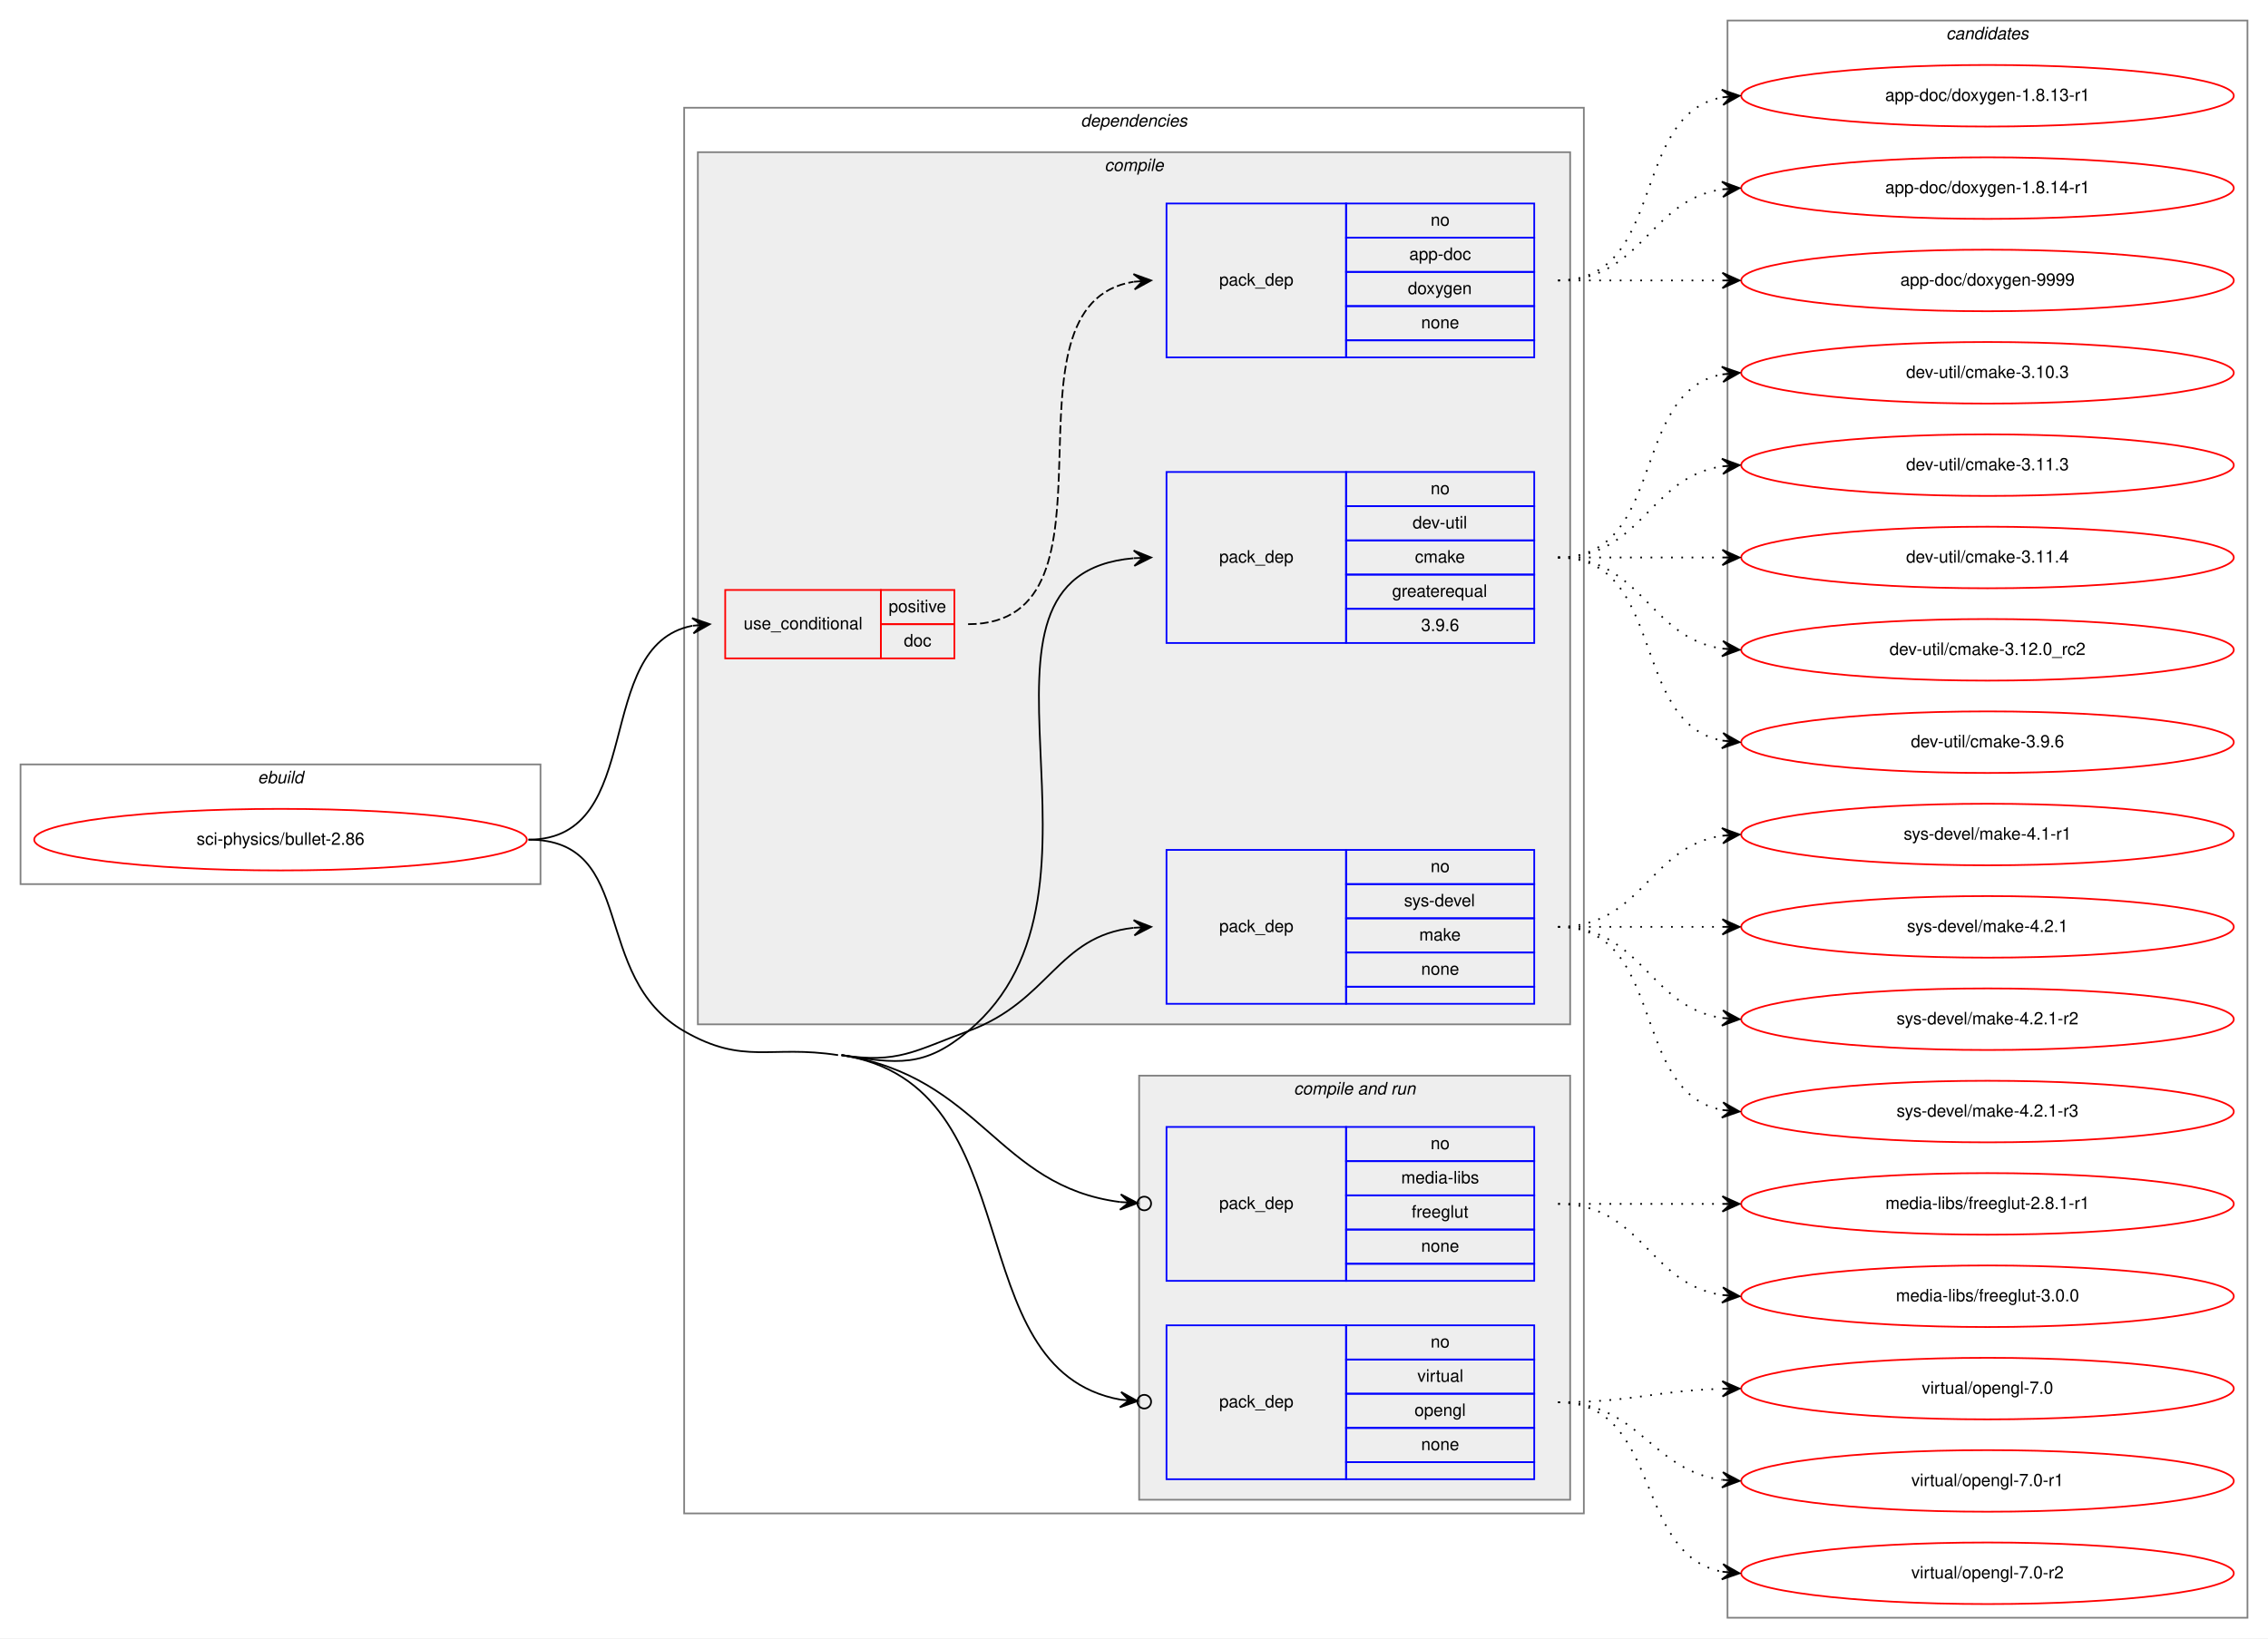
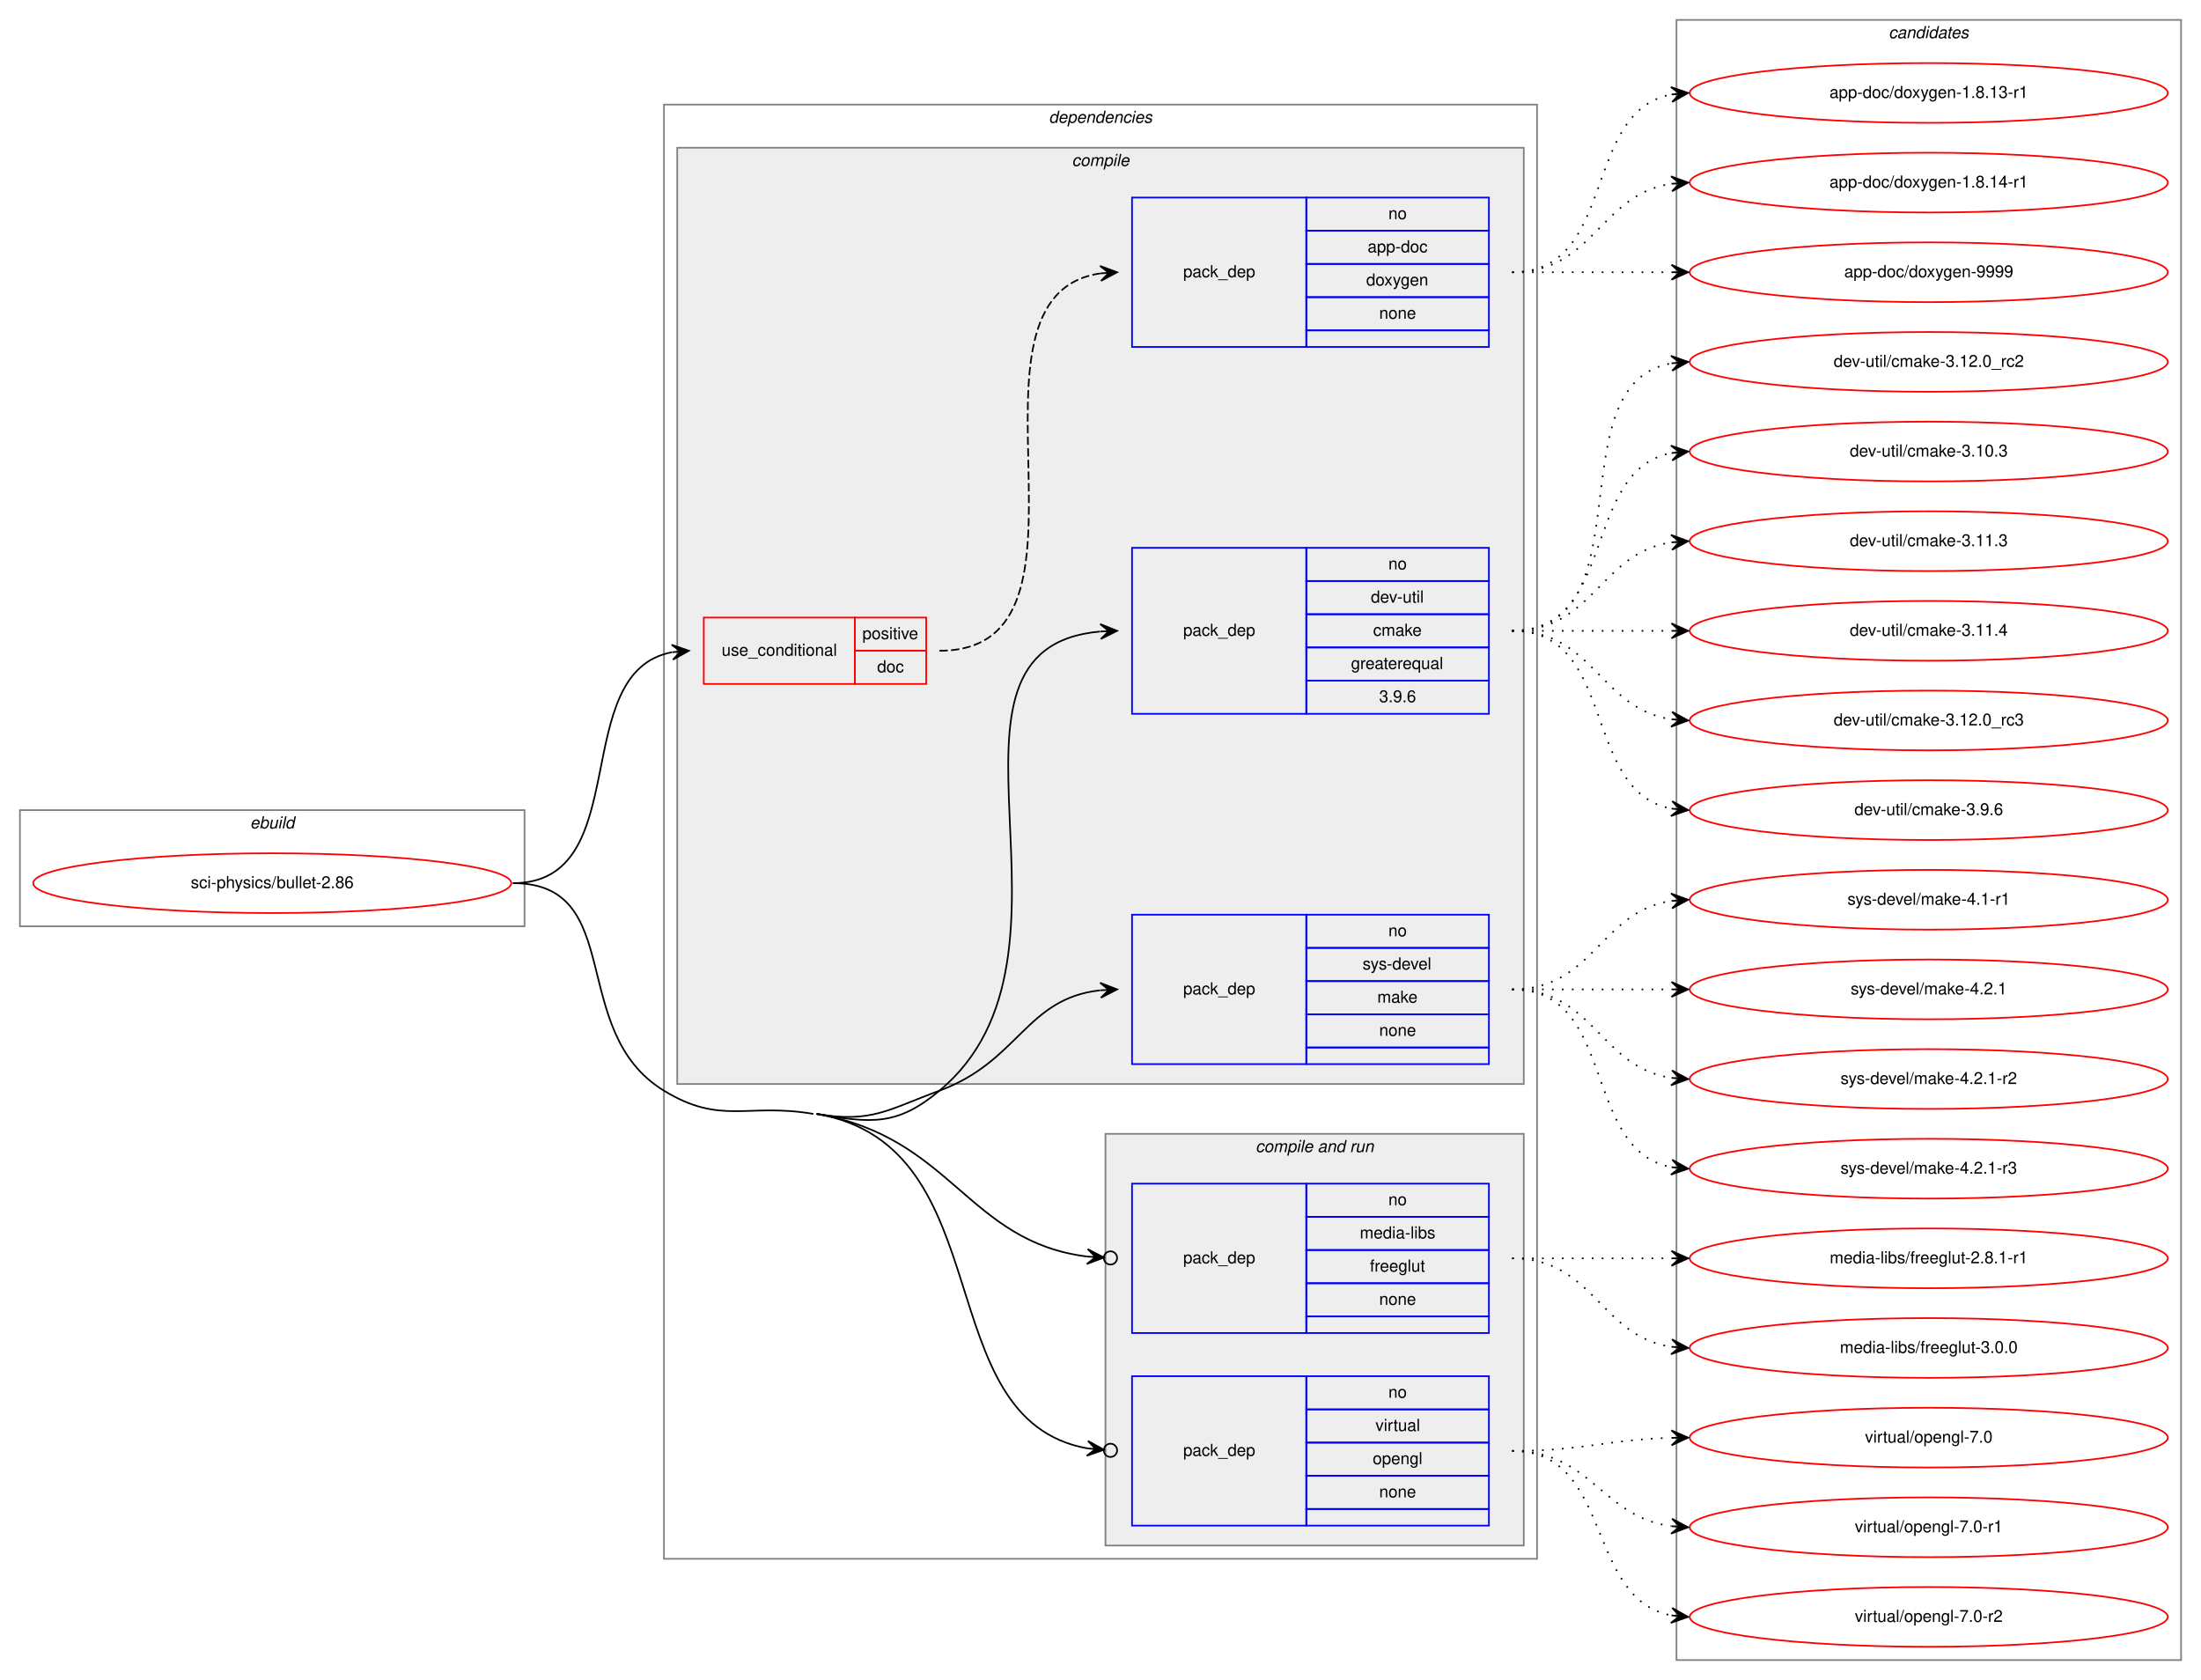
- <svg xmlns="http://www.w3.org/2000/svg" xmlns:xlink="http://www.w3.org/1999/xlink" width="1326pt" height="958pt" viewBox="0.00 0.00 1326.00 958.00">
-   <g id="graph0" class="graph" transform="scale(1 1) rotate(0) translate(4 954)">
-     <polygon fill="white" stroke="transparent" points="-4,4 -4,-954 1322,-954 1322,4 -4,4" />
+ <svg xmlns="http://www.w3.org/2000/svg" xmlns:xlink="http://www.w3.org/1999/xlink" width="1326pt" height="1012pt" viewBox="0.00 0.00 1326.00 1012.00">
+   <g id="graph0" class="graph" transform="scale(1 1) rotate(0) translate(4 1008)">
+     <polygon fill="white" stroke="transparent" points="-4,4 -4,-1008 1322,-1008 1322,4 -4,4" />
    <g id="clust1" class="cluster">
-       <polygon fill="none" stroke="gray" points="8,-437 8,-507 312,-507 312,-437 8,-437" />
-       <text text-anchor="start" x="146.66" y="-496" font-family="Helvetica,sans-Serif" font-style="italic" font-size="10.00">ebuild</text>
+       <polygon fill="none" stroke="gray" points="8,-450 8,-520 312,-520 312,-450 8,-450" />
+       <text text-anchor="start" x="146.66" y="-509" font-family="Helvetica,sans-Serif" font-style="italic" font-size="10.00">ebuild</text>
    </g>
    <g id="clust2" class="cluster">
-       <polygon fill="none" stroke="gray" points="396,-69 396,-891 922,-891 922,-69 396,-69" />
-       <text text-anchor="start" x="627.86" y="-880" font-family="Helvetica,sans-Serif" font-style="italic" font-size="10.00">dependencies</text>
+       <polygon fill="none" stroke="gray" points="396,-69 396,-945 922,-945 922,-69 396,-69" />
+       <text text-anchor="start" x="627.86" y="-934" font-family="Helvetica,sans-Serif" font-style="italic" font-size="10.00">dependencies</text>
    </g>
    <g id="clust3" class="cluster">
-       <polygon fill="#eeeeee" stroke="gray" points="404,-355 404,-865 914,-865 914,-355 404,-355" />
-       <text text-anchor="start" x="641.77" y="-854" font-family="Helvetica,sans-Serif" font-style="italic" font-size="10.00">compile</text>
+       <polygon fill="#eeeeee" stroke="gray" points="404,-355 404,-919 914,-919 914,-355 404,-355" />
+       <text text-anchor="start" x="641.77" y="-908" font-family="Helvetica,sans-Serif" font-style="italic" font-size="10.00">compile</text>
    </g>
    <g id="clust8" class="cluster">
      <polygon fill="#eeeeee" stroke="gray" points="662,-77 662,-325 914,-325 914,-77 662,-77" />
      <text text-anchor="start" x="752.42" y="-314" font-family="Helvetica,sans-Serif" font-style="italic" font-size="10.00">compile and run</text>
    </g>
    <g id="clust12" class="cluster">
-       <polygon fill="none" stroke="gray" points="1006,-8 1006,-942 1310,-942 1310,-8 1006,-8" />
-       <text text-anchor="start" x="1133.82" y="-931" font-family="Helvetica,sans-Serif" font-style="italic" font-size="10.00">candidates</text>
+       <polygon fill="none" stroke="gray" points="1006,-8 1006,-996 1310,-996 1310,-8 1006,-8" />
+       <text text-anchor="start" x="1133.82" y="-985" font-family="Helvetica,sans-Serif" font-style="italic" font-size="10.00">candidates</text>
    </g>
    <g id="node1" class="node">
      <g id="a_node1">
        <a xlink:href="../sci-physics/bullet-2.86.svg" xlink:title="sci-physics/bullet-2.86">
-           <ellipse fill="none" stroke="red" cx="160" cy="-463" rx="144" ry="18" />
-           <text text-anchor="middle" x="160" y="-460" font-family="Helvetica,sans-Serif" font-size="10.00">sci-physics/bullet-2.86</text>
+           <ellipse fill="none" stroke="red" cx="160" cy="-476" rx="144" ry="18" />
+           <text text-anchor="middle" x="160" y="-473" font-family="Helvetica,sans-Serif" font-size="10.00">sci-physics/bullet-2.86</text>
        </a>
      </g>
    </g>
    <g id="node2" class="node">
-       <polygon fill="none" stroke="red" points="420,-569 420,-609 511,-609 511,-569 420,-569" />
-       <text text-anchor="start" x="430.75" y="-586" font-family="Helvetica,sans-Serif" font-size="10.00">use_conditional</text>
-       <polygon fill="none" stroke="red" points="511,-589 511,-609 554,-609 554,-589 511,-589" />
-       <text text-anchor="start" x="515.55" y="-596" font-family="Helvetica,sans-Serif" font-size="10.00">positive</text>
-       <polygon fill="none" stroke="red" points="511,-569 511,-589 554,-589 554,-569 511,-569" />
-       <text text-anchor="start" x="524.44" y="-576" font-family="Helvetica,sans-Serif" font-size="10.00">doc</text>
+       <polygon fill="none" stroke="red" points="420,-596 420,-636 511,-636 511,-596 420,-596" />
+       <text text-anchor="start" x="430.75" y="-613" font-family="Helvetica,sans-Serif" font-size="10.00">use_conditional</text>
+       <polygon fill="none" stroke="red" points="511,-616 511,-636 554,-636 554,-616 511,-616" />
+       <text text-anchor="start" x="515.55" y="-623" font-family="Helvetica,sans-Serif" font-size="10.00">positive</text>
+       <polygon fill="none" stroke="red" points="511,-596 511,-616 554,-616 554,-596 511,-596" />
+       <text text-anchor="start" x="524.44" y="-603" font-family="Helvetica,sans-Serif" font-size="10.00">doc</text>
    </g>
    <g id="edge2" class="edge">
-       <path fill="none" stroke="black" d="M305,-463C374.46,-463 341.63,-576.53 400.7,-588.06" />
-       <polygon fill="black" stroke="black" points="411,-589 400.63,-592.57 406.02,-588.54 401.04,-588.09 401.04,-588.09 401.04,-588.09 406.02,-588.54 401.45,-583.61 411,-589 411,-589" />
+       <path fill="none" stroke="black" d="M305,-476C379.39,-476 337.37,-603.18 400.84,-615.11" />
+       <polygon fill="black" stroke="black" points="411,-616 400.64,-619.61 406.02,-615.56 401.04,-615.12 401.04,-615.12 401.04,-615.12 406.02,-615.56 401.43,-610.64 411,-616 411,-616" />
    </g>
    <g id="node4" class="node">
      <polygon fill="none" stroke="blue" points="678,-578 678,-678 783,-678 783,-578 678,-578" />
      <text text-anchor="start" x="708.82" y="-625" font-family="Helvetica,sans-Serif" font-size="10.00">pack_dep</text>
      <polygon fill="none" stroke="blue" points="783,-658 783,-678 893,-678 893,-658 783,-658" />
      <text text-anchor="start" x="832.44" y="-665" font-family="Helvetica,sans-Serif" font-size="10.00">no</text>
      <polygon fill="none" stroke="blue" points="783,-638 783,-658 893,-658 893,-638 783,-638" />
      <text text-anchor="start" x="821.88" y="-645" font-family="Helvetica,sans-Serif" font-size="10.00">dev-util</text>
      <polygon fill="none" stroke="blue" points="783,-618 783,-638 893,-638 893,-618 783,-618" />
      <text text-anchor="start" x="823.27" y="-625" font-family="Helvetica,sans-Serif" font-size="10.00">cmake</text>
      <polygon fill="none" stroke="blue" points="783,-598 783,-618 893,-618 893,-598 783,-598" />
      <text text-anchor="start" x="809.92" y="-605" font-family="Helvetica,sans-Serif" font-size="10.00">greaterequal</text>
      <polygon fill="none" stroke="blue" points="783,-578 783,-598 893,-598 893,-578 783,-578" />
      <text text-anchor="start" x="826.88" y="-585" font-family="Helvetica,sans-Serif" font-size="10.00">3.9.6</text>
    </g>
    <g id="edge3" class="edge">
-       <path fill="none" stroke="black" d="M488,-337C521.08,-331.92 536.28,-329.58 562,-351 660.63,-433.16 543.76,-617.55 658.74,-627.57" />
+       <path fill="none" stroke="black" d="M488,-337C520.99,-331.36 536.28,-329.58 562,-351 660.63,-433.16 543.76,-617.55 658.74,-627.57" />
      <polygon fill="black" stroke="black" points="669,-628 658.82,-632.08 664,-627.79 659.01,-627.59 659.01,-627.59 659.01,-627.59 664,-627.79 659.2,-623.09 669,-628 669,-628" />
    </g>
    <g id="node5" class="node">
      <polygon fill="none" stroke="blue" points="678,-367 678,-457 783,-457 783,-367 678,-367" />
      <text text-anchor="start" x="708.82" y="-409" font-family="Helvetica,sans-Serif" font-size="10.00">pack_dep</text>
      <polygon fill="none" stroke="blue" points="783,-437 783,-457 893,-457 893,-437 783,-437" />
      <text text-anchor="start" x="832.44" y="-444" font-family="Helvetica,sans-Serif" font-size="10.00">no</text>
      <polygon fill="none" stroke="blue" points="783,-417 783,-437 893,-437 893,-417 783,-417" />
      <text text-anchor="start" x="816.88" y="-424" font-family="Helvetica,sans-Serif" font-size="10.00">sys-devel</text>
      <polygon fill="none" stroke="blue" points="783,-397 783,-417 893,-417 893,-397 783,-397" />
      <text text-anchor="start" x="825.77" y="-404" font-family="Helvetica,sans-Serif" font-size="10.00">make</text>
      <polygon fill="none" stroke="blue" points="783,-377 783,-397 893,-397 893,-377 783,-377" />
      <text text-anchor="start" x="826.88" y="-384" font-family="Helvetica,sans-Serif" font-size="10.00">none</text>
      <polygon fill="none" stroke="blue" points="783,-367 783,-377 893,-377 893,-367 783,-367" />
    </g>
    <g id="edge4" class="edge">
-       <path fill="none" stroke="black" d="M488,-337C521.08,-331.92 530.59,-339.44 562,-351 609.96,-368.65 613.92,-406.51 658.78,-411.46" />
+       <path fill="none" stroke="black" d="M488,-337C520.99,-331.36 530.59,-339.44 562,-351 609.96,-368.65 613.92,-406.51 658.78,-411.46" />
      <polygon fill="black" stroke="black" points="669,-412 658.78,-415.97 664.01,-411.74 659.01,-411.47 659.01,-411.47 659.01,-411.47 664.01,-411.74 659.25,-406.98 669,-412 669,-412" />
    </g>
    <g id="node6" class="node">
      <polygon fill="none" stroke="blue" points="678,-205 678,-295 783,-295 783,-205 678,-205" />
      <text text-anchor="start" x="708.82" y="-247" font-family="Helvetica,sans-Serif" font-size="10.00">pack_dep</text>
      <polygon fill="none" stroke="blue" points="783,-275 783,-295 893,-295 893,-275 783,-275" />
      <text text-anchor="start" x="832.44" y="-282" font-family="Helvetica,sans-Serif" font-size="10.00">no</text>
      <polygon fill="none" stroke="blue" points="783,-255 783,-275 893,-275 893,-255 783,-255" />
      <text text-anchor="start" x="815.21" y="-262" font-family="Helvetica,sans-Serif" font-size="10.00">media-libs</text>
      <polygon fill="none" stroke="blue" points="783,-235 783,-255 893,-255 893,-235 783,-235" />
      <text text-anchor="start" x="821.32" y="-242" font-family="Helvetica,sans-Serif" font-size="10.00">freeglut</text>
      <polygon fill="none" stroke="blue" points="783,-215 783,-235 893,-235 893,-215 783,-215" />
      <text text-anchor="start" x="826.88" y="-222" font-family="Helvetica,sans-Serif" font-size="10.00">none</text>
      <polygon fill="none" stroke="blue" points="783,-205 783,-215 893,-215 893,-205 783,-205" />
    </g>
    <g id="edge5" class="edge">
-       <path fill="none" stroke="black" d="M488,-337C569.85,-324.43 578.79,-260.3 650.93,-251.1" />
+       <path fill="none" stroke="black" d="M488,-337C569.62,-323.04 578.76,-260.1 650.93,-251.08" />
      <ellipse fill="none" stroke="black" cx="665.01" cy="-250.24" rx="4" ry="4" />
-       <polygon fill="black" stroke="black" points="661.01,-250.49 651.31,-255.59 656.02,-250.79 651.03,-251.09 651.03,-251.09 651.03,-251.09 656.02,-250.79 650.76,-246.6 661.01,-250.49 661.01,-250.49" />
+       <polygon fill="black" stroke="black" points="661.01,-250.48 651.3,-255.56 656.02,-250.77 651.03,-251.07 651.03,-251.07 651.03,-251.07 656.02,-250.77 650.76,-246.58 661.01,-250.48 661.01,-250.48" />
    </g>
    <g id="node7" class="node">
      <polygon fill="none" stroke="blue" points="678,-89 678,-179 783,-179 783,-89 678,-89" />
      <text text-anchor="start" x="708.82" y="-131" font-family="Helvetica,sans-Serif" font-size="10.00">pack_dep</text>
      <polygon fill="none" stroke="blue" points="783,-159 783,-179 893,-179 893,-159 783,-159" />
      <text text-anchor="start" x="832.44" y="-166" font-family="Helvetica,sans-Serif" font-size="10.00">no</text>
      <polygon fill="none" stroke="blue" points="783,-139 783,-159 893,-159 893,-139 783,-139" />
      <text text-anchor="start" x="824.66" y="-146" font-family="Helvetica,sans-Serif" font-size="10.00">virtual</text>
      <polygon fill="none" stroke="blue" points="783,-119 783,-139 893,-139 893,-119 783,-119" />
      <text text-anchor="start" x="822.99" y="-126" font-family="Helvetica,sans-Serif" font-size="10.00">opengl</text>
      <polygon fill="none" stroke="blue" points="783,-99 783,-119 893,-119 893,-99 783,-99" />
      <text text-anchor="start" x="826.88" y="-106" font-family="Helvetica,sans-Serif" font-size="10.00">none</text>
      <polygon fill="none" stroke="blue" points="783,-89 783,-99 893,-99 893,-89 783,-89" />
    </g>
    <g id="edge6" class="edge">
-       <path fill="none" stroke="black" d="M488,-337C601.06,-319.64 553.98,-153.36 651.03,-135.54" />
+       <path fill="none" stroke="black" d="M488,-337C600.75,-317.71 553.95,-153.15 651.02,-135.53" />
      <ellipse fill="none" stroke="black" cx="665.01" cy="-134.34" rx="4" ry="4" />
-       <polygon fill="black" stroke="black" points="661.03,-134.68 651.45,-140.02 656.05,-135.11 651.07,-135.54 651.07,-135.54 651.07,-135.54 656.05,-135.11 650.68,-131.06 661.03,-134.68 661.03,-134.68" />
-       <path fill="none" stroke="black" d="M305,-463C369.14,-463 340.39,-382.95 396,-351 431.1,-330.84 445.99,-343.14 486,-337" />
+       <polygon fill="black" stroke="black" points="661.03,-134.68 651.45,-140.01 656.05,-135.1 651.06,-135.52 651.06,-135.52 651.06,-135.52 656.05,-135.1 650.68,-131.04 661.03,-134.68 661.03,-134.68" />
+       <path fill="none" stroke="black" d="M305,-476C373.72,-476 337.34,-386.8 396,-351 430.55,-329.91 446.1,-343.83 486,-337" />
    </g>
    <g id="node3" class="node">
-       <polygon fill="none" stroke="blue" points="678,-745 678,-835 783,-835 783,-745 678,-745" />
-       <text text-anchor="start" x="708.82" y="-787" font-family="Helvetica,sans-Serif" font-size="10.00">pack_dep</text>
-       <polygon fill="none" stroke="blue" points="783,-815 783,-835 893,-835 893,-815 783,-815" />
-       <text text-anchor="start" x="832.44" y="-822" font-family="Helvetica,sans-Serif" font-size="10.00">no</text>
-       <polygon fill="none" stroke="blue" points="783,-795 783,-815 893,-815 893,-795 783,-795" />
-       <text text-anchor="start" x="819.93" y="-802" font-family="Helvetica,sans-Serif" font-size="10.00">app-doc</text>
-       <polygon fill="none" stroke="blue" points="783,-775 783,-795 893,-795 893,-775 783,-775" />
-       <text text-anchor="start" x="819.1" y="-782" font-family="Helvetica,sans-Serif" font-size="10.00">doxygen</text>
-       <polygon fill="none" stroke="blue" points="783,-755 783,-775 893,-775 893,-755 783,-755" />
-       <text text-anchor="start" x="826.88" y="-762" font-family="Helvetica,sans-Serif" font-size="10.00">none</text>
-       <polygon fill="none" stroke="blue" points="783,-745 783,-755 893,-755 893,-745 783,-745" />
+       <polygon fill="none" stroke="blue" points="678,-799 678,-889 783,-889 783,-799 678,-799" />
+       <text text-anchor="start" x="708.82" y="-841" font-family="Helvetica,sans-Serif" font-size="10.00">pack_dep</text>
+       <polygon fill="none" stroke="blue" points="783,-869 783,-889 893,-889 893,-869 783,-869" />
+       <text text-anchor="start" x="832.44" y="-876" font-family="Helvetica,sans-Serif" font-size="10.00">no</text>
+       <polygon fill="none" stroke="blue" points="783,-849 783,-869 893,-869 893,-849 783,-849" />
+       <text text-anchor="start" x="819.93" y="-856" font-family="Helvetica,sans-Serif" font-size="10.00">app-doc</text>
+       <polygon fill="none" stroke="blue" points="783,-829 783,-849 893,-849 893,-829 783,-829" />
+       <text text-anchor="start" x="819.1" y="-836" font-family="Helvetica,sans-Serif" font-size="10.00">doxygen</text>
+       <polygon fill="none" stroke="blue" points="783,-809 783,-829 893,-829 893,-809 783,-809" />
+       <text text-anchor="start" x="826.88" y="-816" font-family="Helvetica,sans-Serif" font-size="10.00">none</text>
+       <polygon fill="none" stroke="blue" points="783,-799 783,-809 893,-809 893,-799 783,-799" />
    </g>
    <g id="edge1" class="edge">
-       <path fill="none" stroke="black" stroke-dasharray="5,2" d="M562,-589C659.55,-589 574.44,-775.74 658.78,-789.23" />
-       <polygon fill="black" stroke="black" points="669,-790 658.69,-793.74 664.01,-789.63 659.03,-789.25 659.03,-789.25 659.03,-789.25 664.01,-789.63 659.37,-784.76 669,-790 669,-790" />
+       <path fill="none" stroke="black" stroke-dasharray="5,2" d="M562,-616C670.33,-616 564.36,-829.54 658.88,-843.3" />
+       <polygon fill="black" stroke="black" points="669,-844 658.72,-847.8 664.01,-843.66 659.02,-843.31 659.02,-843.31 659.02,-843.31 664.01,-843.66 659.33,-838.83 669,-844 669,-844" />
    </g>
    <g id="node8" class="node">
      <g id="a_node8">
        <a xlink:href="../app-doc/doxygen-1.8.13-r1.svg" xlink:title="app-doc/doxygen-1.8.13-r1">
-           <ellipse fill="none" stroke="red" cx="1158" cy="-898" rx="144" ry="18" />
-           <text text-anchor="middle" x="1158" y="-895" font-family="Helvetica,sans-Serif" font-size="10.00">app-doc/doxygen-1.8.13-r1</text>
+           <ellipse fill="none" stroke="red" cx="1158" cy="-952" rx="144" ry="18" />
+           <text text-anchor="middle" x="1158" y="-949" font-family="Helvetica,sans-Serif" font-size="10.00">app-doc/doxygen-1.8.13-r1</text>
        </a>
      </g>
    </g>
    <g id="edge7" class="edge">
-       <path fill="none" stroke="black" stroke-dasharray="1,5" d="M907,-790C970.58,-790 948.58,-886.51 1002.79,-897.07" />
-       <polygon fill="black" stroke="black" points="1013,-898 1002.63,-901.57 1008.02,-897.54 1003.04,-897.09 1003.04,-897.09 1003.04,-897.09 1008.02,-897.54 1003.45,-892.61 1013,-898 1013,-898" />
+       <path fill="none" stroke="black" stroke-dasharray="1,5" d="M907,-844C970.58,-844 948.58,-940.51 1002.79,-951.07" />
+       <polygon fill="black" stroke="black" points="1013,-952 1002.63,-955.57 1008.02,-951.54 1003.04,-951.09 1003.04,-951.09 1003.04,-951.09 1008.02,-951.54 1003.45,-946.61 1013,-952 1013,-952" />
    </g>
    <g id="node9" class="node">
      <g id="a_node9">
        <a xlink:href="../app-doc/doxygen-1.8.14-r1.svg" xlink:title="app-doc/doxygen-1.8.14-r1">
-           <ellipse fill="none" stroke="red" cx="1158" cy="-844" rx="144" ry="18" />
-           <text text-anchor="middle" x="1158" y="-841" font-family="Helvetica,sans-Serif" font-size="10.00">app-doc/doxygen-1.8.14-r1</text>
+           <ellipse fill="none" stroke="red" cx="1158" cy="-898" rx="144" ry="18" />
+           <text text-anchor="middle" x="1158" y="-895" font-family="Helvetica,sans-Serif" font-size="10.00">app-doc/doxygen-1.8.14-r1</text>
        </a>
      </g>
    </g>
    <g id="edge8" class="edge">
-       <path fill="none" stroke="black" stroke-dasharray="1,5" d="M907,-790C956.26,-790 959.85,-836.87 1002.86,-843.28" />
-       <polygon fill="black" stroke="black" points="1013,-844 1002.71,-847.78 1008.01,-843.64 1003.03,-843.29 1003.03,-843.29 1003.03,-843.29 1008.01,-843.64 1003.35,-838.8 1013,-844 1013,-844" />
+       <path fill="none" stroke="black" stroke-dasharray="1,5" d="M907,-844C956.26,-844 959.85,-890.87 1002.86,-897.28" />
+       <polygon fill="black" stroke="black" points="1013,-898 1002.71,-901.78 1008.01,-897.64 1003.03,-897.29 1003.03,-897.29 1003.03,-897.29 1008.01,-897.64 1003.35,-892.8 1013,-898 1013,-898" />
    </g>
    <g id="node10" class="node">
      <g id="a_node10">
        <a xlink:href="../app-doc/doxygen-9999.svg" xlink:title="app-doc/doxygen-9999">
-           <ellipse fill="none" stroke="red" cx="1158" cy="-790" rx="144" ry="18" />
-           <text text-anchor="middle" x="1158" y="-787" font-family="Helvetica,sans-Serif" font-size="10.00">app-doc/doxygen-9999</text>
+           <ellipse fill="none" stroke="red" cx="1158" cy="-844" rx="144" ry="18" />
+           <text text-anchor="middle" x="1158" y="-841" font-family="Helvetica,sans-Serif" font-size="10.00">app-doc/doxygen-9999</text>
        </a>
      </g>
    </g>
    <g id="edge9" class="edge">
-       <path fill="none" stroke="black" stroke-dasharray="1,5" d="M907,-790C950.43,-790 963.83,-790 1002.57,-790" />
-       <polygon fill="black" stroke="black" points="1013,-790 1003,-794.5 1008,-790 1003,-790 1003,-790 1003,-790 1008,-790 1003,-785.5 1013,-790 1013,-790" />
+       <path fill="none" stroke="black" stroke-dasharray="1,5" d="M907,-844C950.43,-844 963.83,-844 1002.57,-844" />
+       <polygon fill="black" stroke="black" points="1013,-844 1003,-848.5 1008,-844 1003,-844 1003,-844 1003,-844 1008,-844 1003,-839.5 1013,-844 1013,-844" />
    </g>
    <g id="node11" class="node">
      <g id="a_node11">
+         <a xlink:href="../dev-util/cmake-3.12.0_rc2.svg" xlink:title="dev-util/cmake-3.12.0_rc2">
+           <ellipse fill="none" stroke="red" cx="1158" cy="-790" rx="144" ry="18" />
+           <text text-anchor="middle" x="1158" y="-787" font-family="Helvetica,sans-Serif" font-size="10.00">dev-util/cmake-3.12.0_rc2</text>
+         </a>
+       </g>
+     </g>
+     <g id="edge10" class="edge">
+       <path fill="none" stroke="black" stroke-dasharray="1,5" d="M907,-628C989.35,-628 932.36,-776.38 1002.73,-789.13" />
+       <polygon fill="black" stroke="black" points="1013,-790 1002.66,-793.64 1008.02,-789.58 1003.04,-789.15 1003.04,-789.15 1003.04,-789.15 1008.02,-789.58 1003.42,-784.67 1013,-790 1013,-790" />
+     </g>
+     <g id="node12" class="node">
+       <g id="a_node12">
        <a xlink:href="../dev-util/cmake-3.10.3.svg" xlink:title="dev-util/cmake-3.10.3">
          <ellipse fill="none" stroke="red" cx="1158" cy="-736" rx="144" ry="18" />
          <text text-anchor="middle" x="1158" y="-733" font-family="Helvetica,sans-Serif" font-size="10.00">dev-util/cmake-3.10.3</text>
        </a>
      </g>
    </g>
-     <g id="edge10" class="edge">
+     <g id="edge11" class="edge">
      <path fill="none" stroke="black" stroke-dasharray="1,5" d="M907,-628C970.58,-628 948.58,-724.51 1002.79,-735.07" />
      <polygon fill="black" stroke="black" points="1013,-736 1002.63,-739.57 1008.02,-735.54 1003.04,-735.09 1003.04,-735.09 1003.04,-735.09 1008.02,-735.54 1003.45,-730.61 1013,-736 1013,-736" />
    </g>
-     <g id="node12" class="node">
-       <g id="a_node12">
+     <g id="node13" class="node">
+       <g id="a_node13">
        <a xlink:href="../dev-util/cmake-3.11.3.svg" xlink:title="dev-util/cmake-3.11.3">
          <ellipse fill="none" stroke="red" cx="1158" cy="-682" rx="144" ry="18" />
          <text text-anchor="middle" x="1158" y="-679" font-family="Helvetica,sans-Serif" font-size="10.00">dev-util/cmake-3.11.3</text>
        </a>
      </g>
    </g>
-     <g id="edge11" class="edge">
+     <g id="edge12" class="edge">
      <path fill="none" stroke="black" stroke-dasharray="1,5" d="M907,-628C956.26,-628 959.85,-674.87 1002.86,-681.28" />
      <polygon fill="black" stroke="black" points="1013,-682 1002.71,-685.78 1008.01,-681.64 1003.03,-681.29 1003.03,-681.29 1003.03,-681.29 1008.01,-681.64 1003.35,-676.8 1013,-682 1013,-682" />
    </g>
-     <g id="node13" class="node">
-       <g id="a_node13">
+     <g id="node14" class="node">
+       <g id="a_node14">
        <a xlink:href="../dev-util/cmake-3.11.4.svg" xlink:title="dev-util/cmake-3.11.4">
          <ellipse fill="none" stroke="red" cx="1158" cy="-628" rx="144" ry="18" />
          <text text-anchor="middle" x="1158" y="-625" font-family="Helvetica,sans-Serif" font-size="10.00">dev-util/cmake-3.11.4</text>
        </a>
      </g>
    </g>
-     <g id="edge12" class="edge">
+     <g id="edge13" class="edge">
      <path fill="none" stroke="black" stroke-dasharray="1,5" d="M907,-628C950.43,-628 963.83,-628 1002.57,-628" />
      <polygon fill="black" stroke="black" points="1013,-628 1003,-632.5 1008,-628 1003,-628 1003,-628 1003,-628 1008,-628 1003,-623.5 1013,-628 1013,-628" />
    </g>
-     <g id="node14" class="node">
-       <g id="a_node14">
-         <a xlink:href="../dev-util/cmake-3.12.0_rc2.svg" xlink:title="dev-util/cmake-3.12.0_rc2">
+     <g id="node15" class="node">
+       <g id="a_node15">
+         <a xlink:href="../dev-util/cmake-3.12.0_rc3.svg" xlink:title="dev-util/cmake-3.12.0_rc3">
          <ellipse fill="none" stroke="red" cx="1158" cy="-574" rx="144" ry="18" />
-           <text text-anchor="middle" x="1158" y="-571" font-family="Helvetica,sans-Serif" font-size="10.00">dev-util/cmake-3.12.0_rc2</text>
-         </a>
-       </g>
-     </g>
-     <g id="edge13" class="edge">
+           <text text-anchor="middle" x="1158" y="-571" font-family="Helvetica,sans-Serif" font-size="10.00">dev-util/cmake-3.12.0_rc3</text>
+         </a>
+       </g>
+     </g>
+     <g id="edge14" class="edge">
      <path fill="none" stroke="black" stroke-dasharray="1,5" d="M907,-628C956.26,-628 959.85,-581.13 1002.86,-574.72" />
      <polygon fill="black" stroke="black" points="1013,-574 1003.35,-579.2 1008.01,-574.36 1003.03,-574.71 1003.03,-574.71 1003.03,-574.71 1008.01,-574.36 1002.71,-570.22 1013,-574 1013,-574" />
    </g>
-     <g id="node15" class="node">
-       <g id="a_node15">
+     <g id="node16" class="node">
+       <g id="a_node16">
        <a xlink:href="../dev-util/cmake-3.9.6.svg" xlink:title="dev-util/cmake-3.9.6">
          <ellipse fill="none" stroke="red" cx="1158" cy="-520" rx="144" ry="18" />
          <text text-anchor="middle" x="1158" y="-517" font-family="Helvetica,sans-Serif" font-size="10.00">dev-util/cmake-3.9.6</text>
        </a>
      </g>
    </g>
-     <g id="edge14" class="edge">
+     <g id="edge15" class="edge">
      <path fill="none" stroke="black" stroke-dasharray="1,5" d="M907,-628C970.58,-628 948.58,-531.49 1002.79,-520.93" />
      <polygon fill="black" stroke="black" points="1013,-520 1003.45,-525.39 1008.02,-520.46 1003.04,-520.91 1003.04,-520.91 1003.04,-520.91 1008.02,-520.46 1002.63,-516.43 1013,-520 1013,-520" />
    </g>
-     <g id="node16" class="node">
-       <g id="a_node16">
+     <g id="node17" class="node">
+       <g id="a_node17">
        <a xlink:href="../sys-devel/make-4.1-r1.svg" xlink:title="sys-devel/make-4.1-r1">
          <ellipse fill="none" stroke="red" cx="1158" cy="-466" rx="144" ry="18" />
          <text text-anchor="middle" x="1158" y="-463" font-family="Helvetica,sans-Serif" font-size="10.00">sys-devel/make-4.1-r1</text>
        </a>
      </g>
    </g>
-     <g id="edge15" class="edge">
+     <g id="edge16" class="edge">
      <path fill="none" stroke="black" stroke-dasharray="1,5" d="M907,-412C956.26,-412 959.85,-458.87 1002.86,-465.28" />
      <polygon fill="black" stroke="black" points="1013,-466 1002.71,-469.78 1008.01,-465.64 1003.03,-465.29 1003.03,-465.29 1003.03,-465.29 1008.01,-465.64 1003.35,-460.8 1013,-466 1013,-466" />
    </g>
-     <g id="node17" class="node">
-       <g id="a_node17">
+     <g id="node18" class="node">
+       <g id="a_node18">
        <a xlink:href="../sys-devel/make-4.2.1.svg" xlink:title="sys-devel/make-4.2.1">
          <ellipse fill="none" stroke="red" cx="1158" cy="-412" rx="144" ry="18" />
          <text text-anchor="middle" x="1158" y="-409" font-family="Helvetica,sans-Serif" font-size="10.00">sys-devel/make-4.2.1</text>
        </a>
      </g>
    </g>
-     <g id="edge16" class="edge">
+     <g id="edge17" class="edge">
      <path fill="none" stroke="black" stroke-dasharray="1,5" d="M907,-412C950.43,-412 963.83,-412 1002.57,-412" />
      <polygon fill="black" stroke="black" points="1013,-412 1003,-416.5 1008,-412 1003,-412 1003,-412 1003,-412 1008,-412 1003,-407.5 1013,-412 1013,-412" />
    </g>
-     <g id="node18" class="node">
-       <g id="a_node18">
+     <g id="node19" class="node">
+       <g id="a_node19">
        <a xlink:href="../sys-devel/make-4.2.1-r2.svg" xlink:title="sys-devel/make-4.2.1-r2">
          <ellipse fill="none" stroke="red" cx="1158" cy="-358" rx="144" ry="18" />
          <text text-anchor="middle" x="1158" y="-355" font-family="Helvetica,sans-Serif" font-size="10.00">sys-devel/make-4.2.1-r2</text>
        </a>
      </g>
    </g>
-     <g id="edge17" class="edge">
+     <g id="edge18" class="edge">
      <path fill="none" stroke="black" stroke-dasharray="1,5" d="M907,-412C956.26,-412 959.85,-365.13 1002.86,-358.72" />
      <polygon fill="black" stroke="black" points="1013,-358 1003.35,-363.2 1008.01,-358.36 1003.03,-358.71 1003.03,-358.71 1003.03,-358.71 1008.01,-358.36 1002.71,-354.22 1013,-358 1013,-358" />
    </g>
-     <g id="node19" class="node">
-       <g id="a_node19">
+     <g id="node20" class="node">
+       <g id="a_node20">
        <a xlink:href="../sys-devel/make-4.2.1-r3.svg" xlink:title="sys-devel/make-4.2.1-r3">
          <ellipse fill="none" stroke="red" cx="1158" cy="-304" rx="144" ry="18" />
          <text text-anchor="middle" x="1158" y="-301" font-family="Helvetica,sans-Serif" font-size="10.00">sys-devel/make-4.2.1-r3</text>
        </a>
      </g>
    </g>
-     <g id="edge18" class="edge">
+     <g id="edge19" class="edge">
      <path fill="none" stroke="black" stroke-dasharray="1,5" d="M907,-412C970.58,-412 948.58,-315.49 1002.79,-304.93" />
      <polygon fill="black" stroke="black" points="1013,-304 1003.45,-309.39 1008.02,-304.46 1003.04,-304.91 1003.04,-304.91 1003.04,-304.91 1008.02,-304.46 1002.63,-300.43 1013,-304 1013,-304" />
    </g>
-     <g id="node20" class="node">
-       <g id="a_node20">
+     <g id="node21" class="node">
+       <g id="a_node21">
        <a xlink:href="../media-libs/freeglut-2.8.1-r1.svg" xlink:title="media-libs/freeglut-2.8.1-r1">
          <ellipse fill="none" stroke="red" cx="1158" cy="-250" rx="144" ry="18" />
          <text text-anchor="middle" x="1158" y="-247" font-family="Helvetica,sans-Serif" font-size="10.00">media-libs/freeglut-2.8.1-r1</text>
        </a>
      </g>
    </g>
-     <g id="edge19" class="edge">
+     <g id="edge20" class="edge">
      <path fill="none" stroke="black" stroke-dasharray="1,5" d="M907,-250C950.43,-250 963.83,-250 1002.57,-250" />
      <polygon fill="black" stroke="black" points="1013,-250 1003,-254.5 1008,-250 1003,-250 1003,-250 1003,-250 1008,-250 1003,-245.5 1013,-250 1013,-250" />
    </g>
-     <g id="node21" class="node">
-       <g id="a_node21">
+     <g id="node22" class="node">
+       <g id="a_node22">
        <a xlink:href="../media-libs/freeglut-3.0.0.svg" xlink:title="media-libs/freeglut-3.0.0">
          <ellipse fill="none" stroke="red" cx="1158" cy="-196" rx="144" ry="18" />
          <text text-anchor="middle" x="1158" y="-193" font-family="Helvetica,sans-Serif" font-size="10.00">media-libs/freeglut-3.0.0</text>
        </a>
      </g>
    </g>
-     <g id="edge20" class="edge">
+     <g id="edge21" class="edge">
      <path fill="none" stroke="black" stroke-dasharray="1,5" d="M907,-250C956.26,-250 959.85,-203.13 1002.86,-196.72" />
      <polygon fill="black" stroke="black" points="1013,-196 1003.35,-201.2 1008.01,-196.36 1003.03,-196.71 1003.03,-196.71 1003.03,-196.71 1008.01,-196.36 1002.71,-192.22 1013,-196 1013,-196" />
    </g>
-     <g id="node22" class="node">
-       <g id="a_node22">
+     <g id="node23" class="node">
+       <g id="a_node23">
        <a xlink:href="../virtual/opengl-7.0.svg" xlink:title="virtual/opengl-7.0">
          <ellipse fill="none" stroke="red" cx="1158" cy="-142" rx="144" ry="18" />
          <text text-anchor="middle" x="1158" y="-139" font-family="Helvetica,sans-Serif" font-size="10.00">virtual/opengl-7.0</text>
        </a>
      </g>
    </g>
-     <g id="edge21" class="edge">
+     <g id="edge22" class="edge">
      <path fill="none" stroke="black" stroke-dasharray="1,5" d="M907,-134C950.55,-134 963.74,-140.8 1002.55,-141.86" />
      <polygon fill="black" stroke="black" points="1013,-142 1002.94,-146.37 1008,-141.93 1003,-141.87 1003,-141.87 1003,-141.87 1008,-141.93 1003.06,-137.37 1013,-142 1013,-142" />
    </g>
-     <g id="node23" class="node">
-       <g id="a_node23">
+     <g id="node24" class="node">
+       <g id="a_node24">
        <a xlink:href="../virtual/opengl-7.0-r1.svg" xlink:title="virtual/opengl-7.0-r1">
          <ellipse fill="none" stroke="red" cx="1158" cy="-88" rx="144" ry="18" />
          <text text-anchor="middle" x="1158" y="-85" font-family="Helvetica,sans-Serif" font-size="10.00">virtual/opengl-7.0-r1</text>
        </a>
      </g>
    </g>
-     <g id="edge22" class="edge">
+     <g id="edge23" class="edge">
      <path fill="none" stroke="black" stroke-dasharray="1,5" d="M907,-134C954.74,-134 960.94,-94.24 1002.85,-88.65" />
      <polygon fill="black" stroke="black" points="1013,-88 1003.31,-93.13 1008.01,-88.32 1003.02,-88.64 1003.02,-88.64 1003.02,-88.64 1008.01,-88.32 1002.73,-84.15 1013,-88 1013,-88" />
    </g>
-     <g id="node24" class="node">
-       <g id="a_node24">
+     <g id="node25" class="node">
+       <g id="a_node25">
        <a xlink:href="../virtual/opengl-7.0-r2.svg" xlink:title="virtual/opengl-7.0-r2">
          <ellipse fill="none" stroke="red" cx="1158" cy="-34" rx="144" ry="18" />
          <text text-anchor="middle" x="1158" y="-31" font-family="Helvetica,sans-Serif" font-size="10.00">virtual/opengl-7.0-r2</text>
        </a>
      </g>
    </g>
-     <g id="edge23" class="edge">
+     <g id="edge24" class="edge">
      <path fill="none" stroke="black" stroke-dasharray="1,5" d="M907,-134C968.1,-134 950.62,-45.01 1002.81,-34.93" />
      <polygon fill="black" stroke="black" points="1013,-34 1003.45,-39.39 1008.02,-34.45 1003.04,-34.91 1003.04,-34.91 1003.04,-34.91 1008.02,-34.45 1002.63,-30.42 1013,-34 1013,-34" />
    </g>
  </g>
</svg>
